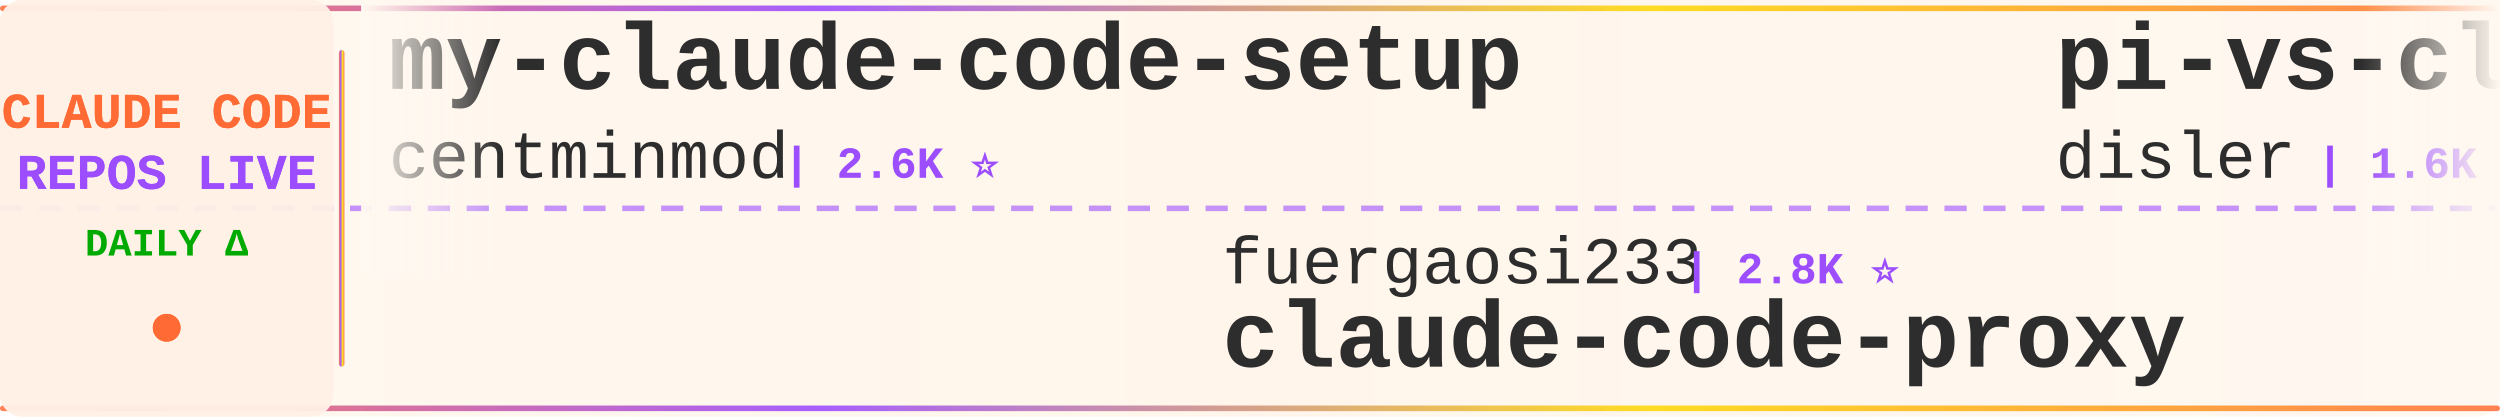
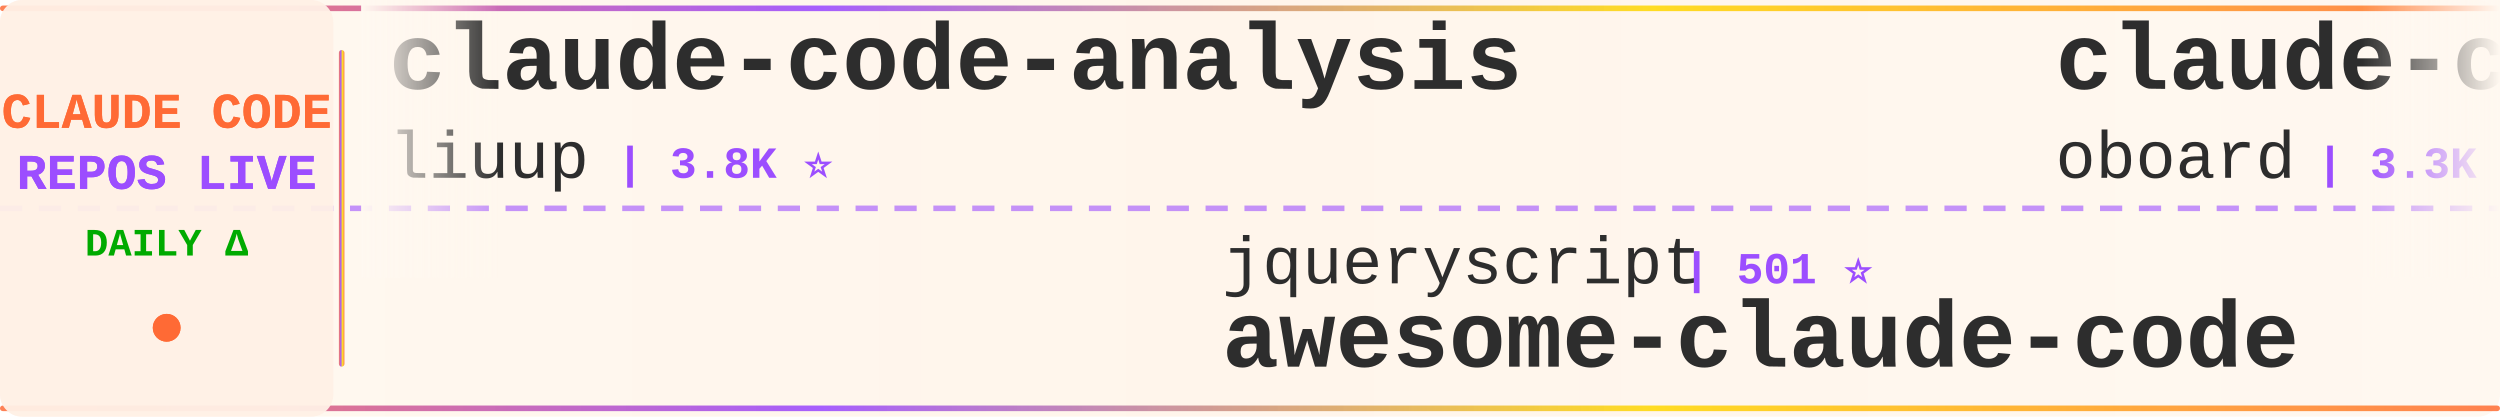
<svg xmlns="http://www.w3.org/2000/svg" width="900" height="150">
  <defs>
    <linearGradient id="tickerBg" x1="0%" y1="0%" x2="100%" y2="0%">
      <stop offset="0%" style="stop-color:#fff8f0;stop-opacity:0.98" />
      <stop offset="50%" style="stop-color:#fff5eb;stop-opacity:1" />
      <stop offset="100%" style="stop-color:#fff8f0;stop-opacity:0.98" />
    </linearGradient>
    <linearGradient id="borderGrad" x1="0%" y1="0%" x2="100%" y2="0%">
      <stop offset="0%" style="stop-color:#FF6B35;stop-opacity:0.85">
        <animate attributeName="stop-opacity" values="0.85;1;0.85" dur="2s" repeatCount="indefinite" />
      </stop>
      <stop offset="33%" style="stop-color:#9C4EFF;stop-opacity:0.9">
        <animate attributeName="stop-opacity" values="0.9;1;0.9" dur="2.2s" repeatCount="indefinite" />
      </stop>
      <stop offset="66%" style="stop-color:#FFD700;stop-opacity:0.85">
        <animate attributeName="stop-opacity" values="0.85;1;0.85" dur="1.8s" repeatCount="indefinite" />
      </stop>
      <stop offset="100%" style="stop-color:#FF6B35;stop-opacity:0.85">
        <animate attributeName="stop-opacity" values="0.85;1;0.85" dur="2s" repeatCount="indefinite" />
      </stop>
    </linearGradient>
    <filter id="textGlow">
      <feGaussianBlur stdDeviation="0.15" result="coloredBlur" />
      <feMerge>
        <feMergeNode in="coloredBlur" />
        <feMergeNode in="SourceGraphic" />
      </feMerge>
    </filter>
    <filter id="metricGlow">
      <feGaussianBlur stdDeviation="0.2" result="coloredBlur" />
      <feMerge>
        <feMergeNode in="coloredBlur" />
        <feMergeNode in="SourceGraphic" />
      </feMerge>
    </filter>
    <linearGradient id="leftFade" x1="0%" y1="0%" x2="100%" y2="0%">
      <stop offset="0%" style="stop-color:#fff8f0;stop-opacity:1" />
      <stop offset="100%" style="stop-color:#fff8f0;stop-opacity:0" />
    </linearGradient>
    <linearGradient id="rightFade" x1="0%" y1="0%" x2="100%" y2="0%">
      <stop offset="0%" style="stop-color:#fff8f0;stop-opacity:0" />
      <stop offset="100%" style="stop-color:#fff8f0;stop-opacity:1" />
    </linearGradient>
  </defs>
  <rect width="900" height="150" fill="url(#tickerBg)" rx="8" />
  <rect x="0" y="2" width="900" height="2" fill="url(#borderGrad)" rx="1" />
  <rect x="0" y="146" width="900" height="2" fill="url(#borderGrad)" rx="1" />
  <line x1="0" y1="75" x2="900" y2="75" stroke="#9C4EFF" stroke-width="2" stroke-dasharray="8 6" opacity="0.6" />
  <rect x="0" y="0" width="120" height="150" fill="#fff0e6" opacity="0.95" rx="8" />
  <text x="60" y="46" font-family="'Courier New', monospace" font-size="18" font-weight="bold" fill="#FF6B35" text-anchor="middle" filter="url(#textGlow)">
    CLAUDE CODE
  </text>
  <text x="60" y="68" font-family="'Courier New', monospace" font-size="18" font-weight="bold" fill="#9C4EFF" text-anchor="middle" filter="url(#textGlow)">
    REPOS LIVE
  </text>
  <text x="60" y="92" font-family="'Courier New', monospace" font-size="14" font-weight="bold" fill="#00aa00" text-anchor="middle">
    DAILY Δ
  </text>
  <circle cx="60" cy="118" r="5" fill="#FF6B35" filter="url(#metricGlow)">
    <animate attributeName="r" values="4;6;4" dur="1.5s" repeatCount="indefinite" />
    <animate attributeName="opacity" values="0.6;1;0.6" dur="1.5s" repeatCount="indefinite" />
  </circle>
  <rect x="122" y="18" width="2" height="114" fill="url(#borderGrad)" rx="1" />
  <clipPath id="tickerClip">
    <rect x="130" y="0" width="770" height="150" />
  </clipPath>
  <g clip-path="url(#tickerClip)">
    <g id="tickerItems">
      <animateTransform attributeName="transform" attributeType="XML" type="translate" from="0 0" to="-3000 0" dur="54s" repeatCount="indefinite" />
      <g transform="translate(0, 0)">
-         <text x="140" y="32" font-family="'Courier New', monospace" font-size="34" font-weight="bold" fill="#2d2d2d">my-claude-code-setup</text>
-         <text x="140" y="64" font-family="'Courier New', monospace" font-size="24" font-weight="normal" fill="#2d2d2d" opacity="1.0">centminmod</text>
-         <text x="282" y="64" font-family="'Courier New', monospace" font-size="16" font-weight="bold" fill="#9C4EFF"> | 2.6K ⭐</text>
+         <text x="140" y="32" font-family="'Courier New', monospace" font-size="34" font-weight="bold" fill="#2d2d2d">claude-code-analysis</text>
+         <text x="140" y="64" font-family="'Courier New', monospace" font-size="24" font-weight="normal" fill="#2d2d2d" opacity="1.0">liuup</text>
+         <text x="222" y="64" font-family="'Courier New', monospace" font-size="16" font-weight="bold" fill="#9C4EFF"> | 3.8K ⭐</text>
      </g>
      <g transform="translate(300, 0)">
-         <text x="140" y="102" font-family="'Courier New', monospace" font-size="24" font-weight="normal" fill="#2d2d2d" opacity="1.0">fuergaosi233</text>
-         <text x="306" y="102" font-family="'Courier New', monospace" font-size="16" font-weight="bold" fill="#9C4EFF"> | 2.8K ⭐</text>
-         <text x="140" y="132" font-family="'Courier New', monospace" font-size="34" font-weight="bold" fill="#2d2d2d">claude-code-proxy</text>
+         <text x="140" y="102" font-family="'Courier New', monospace" font-size="24" font-weight="normal" fill="#2d2d2d" opacity="1.0">jqueryscript</text>
+         <text x="306" y="102" font-family="'Courier New', monospace" font-size="16" font-weight="bold" fill="#9C4EFF"> | 501 ⭐</text>
+         <text x="140" y="132" font-family="'Courier New', monospace" font-size="34" font-weight="bold" fill="#2d2d2d">awesome-claude-code</text>
      </g>
      <g transform="translate(600, 0)">
-         <text x="140" y="32" font-family="'Courier New', monospace" font-size="34" font-weight="bold" fill="#2d2d2d">pi-vs-claude-code</text>
-         <text x="140" y="64" font-family="'Courier New', monospace" font-size="24" font-weight="normal" fill="#2d2d2d" opacity="1.0">disler</text>
-         <text x="234" y="64" font-family="'Courier New', monospace" font-size="16" font-weight="bold" fill="#9C4EFF"> | 1.6K ⭐ +1</text>
+         <text x="140" y="32" font-family="'Courier New', monospace" font-size="34" font-weight="bold" fill="#2d2d2d">claude-code-rev</text>
+         <text x="140" y="64" font-family="'Courier New', monospace" font-size="24" font-weight="normal" fill="#2d2d2d" opacity="1.0">oboard</text>
+         <text x="234" y="64" font-family="'Courier New', monospace" font-size="16" font-weight="bold" fill="#9C4EFF"> | 3.3K ⭐</text>
      </g>
      <g transform="translate(900, 0)">
-         <text x="140" y="102" font-family="'Courier New', monospace" font-size="24" font-weight="normal" fill="#2d2d2d" opacity="1.0">anthropics</text>
-         <text x="282" y="102" font-family="'Courier New', monospace" font-size="16" font-weight="bold" fill="#9C4EFF"> | 948 ⭐</text>
-         <text x="140" y="132" font-family="'Courier New', monospace" font-size="34" font-weight="bold" fill="#2d2d2d">claude-code-base-action</text>
+         <text x="140" y="102" font-family="'Courier New', monospace" font-size="24" font-weight="normal" fill="#2d2d2d" opacity="1.0">jeremylongshore</text>
+         <text x="342" y="102" font-family="'Courier New', monospace" font-size="16" font-weight="bold" fill="#9C4EFF"> | 2.6K ⭐</text>
+         <text x="140" y="132" font-family="'Courier New', monospace" font-size="34" font-weight="bold" fill="#2d2d2d">claude-code-plugins-plus...</text>
      </g>
      <g transform="translate(1200, 0)">
-         <text x="140" y="32" font-family="'Courier New', monospace" font-size="34" font-weight="bold" fill="#2d2d2d">claude-coder</text>
-         <text x="140" y="64" font-family="'Courier New', monospace" font-size="24" font-weight="normal" fill="#2d2d2d" opacity="1.0">kodu-ai</text>
-         <text x="246" y="64" font-family="'Courier New', monospace" font-size="16" font-weight="bold" fill="#9C4EFF"> | 5.2K ⭐</text>
+         <text x="140" y="32" font-family="'Courier New', monospace" font-size="34" font-weight="bold" fill="#2d2d2d">everything-claude-code</text>
+         <text x="140" y="64" font-family="'Courier New', monospace" font-size="24" font-weight="normal" fill="#2d2d2d" opacity="1.0">WorldFlowAI</text>
+         <text x="294" y="64" font-family="'Courier New', monospace" font-size="16" font-weight="bold" fill="#9C4EFF"> | 1.3K ⭐ +4</text>
      </g>
      <g transform="translate(1500, 0)">
-         <text x="140" y="102" font-family="'Courier New', monospace" font-size="24" font-weight="normal" fill="#2d2d2d" opacity="1.0">Cranot</text>
-         <text x="234" y="102" font-family="'Courier New', monospace" font-size="16" font-weight="bold" fill="#9C4EFF"> | 2.9K ⭐</text>
-         <text x="140" y="132" font-family="'Courier New', monospace" font-size="34" font-weight="bold" fill="#2d2d2d">claude-code-guide</text>
+         <text x="140" y="102" font-family="'Courier New', monospace" font-size="24" font-weight="normal" fill="#2d2d2d" opacity="1.0">hangsman</text>
+         <text x="258" y="102" font-family="'Courier New', monospace" font-size="16" font-weight="bold" fill="#9C4EFF"> | 791 ⭐</text>
+         <text x="140" y="132" font-family="'Courier New', monospace" font-size="34" font-weight="bold" fill="#2d2d2d">claude-code-source</text>
      </g>
      <g transform="translate(1800, 0)">
-         <text x="140" y="32" font-family="'Courier New', monospace" font-size="34" font-weight="bold" fill="#2d2d2d">claude-code-source-code-...</text>
-         <text x="140" y="64" font-family="'Courier New', monospace" font-size="24" font-weight="normal" fill="#2d2d2d" opacity="1.0">ghuntley</text>
-         <text x="258" y="64" font-family="'Courier New', monospace" font-size="16" font-weight="bold" fill="#9C4EFF"> | 990 ⭐</text>
+         <text x="140" y="32" font-family="'Courier New', monospace" font-size="34" font-weight="bold" fill="#2d2d2d">Claude-Code</text>
+         <text x="140" y="64" font-family="'Courier New', monospace" font-size="24" font-weight="normal" fill="#2d2d2d" opacity="1.0">KPR111</text>
+         <text x="234" y="64" font-family="'Courier New', monospace" font-size="16" font-weight="bold" fill="#9C4EFF"> | 18 ⭐</text>
      </g>
      <g transform="translate(2100, 0)">
-         <text x="140" y="102" font-family="'Courier New', monospace" font-size="24" font-weight="normal" fill="#2d2d2d" opacity="1.0">Windy3f3f3f3f</text>
-         <text x="318" y="102" font-family="'Courier New', monospace" font-size="16" font-weight="bold" fill="#9C4EFF"> | 2.6K ⭐</text>
-         <text x="140" y="132" font-family="'Courier New', monospace" font-size="34" font-weight="bold" fill="#2d2d2d">claude-code-from-scratch</text>
+         <text x="140" y="102" font-family="'Courier New', monospace" font-size="24" font-weight="normal" fill="#2d2d2d" opacity="1.0">luyao618</text>
+         <text x="258" y="102" font-family="'Courier New', monospace" font-size="16" font-weight="bold" fill="#9C4EFF"> | 1.7K ⭐</text>
+         <text x="140" y="132" font-family="'Courier New', monospace" font-size="34" font-weight="bold" fill="#2d2d2d">Claude-Code-Source-Study</text>
      </g>
      <g transform="translate(2400, 0)">
-         <text x="140" y="32" font-family="'Courier New', monospace" font-size="34" font-weight="bold" fill="#2d2d2d">claude-code-engineering</text>
-         <text x="140" y="64" font-family="'Courier New', monospace" font-size="24" font-weight="normal" fill="#2d2d2d" opacity="1.0">huangjia2019</text>
-         <text x="306" y="64" font-family="'Courier New', monospace" font-size="16" font-weight="bold" fill="#9C4EFF"> | 1.1K ⭐</text>
+         <text x="140" y="32" font-family="'Courier New', monospace" font-size="34" font-weight="bold" fill="#2d2d2d">ECC</text>
+         <text x="140" y="64" font-family="'Courier New', monospace" font-size="24" font-weight="normal" fill="#2d2d2d" opacity="1.0">affaan-m</text>
+         <text x="258" y="64" font-family="'Courier New', monospace" font-size="16" font-weight="bold" fill="#9C4EFF"> | 240.6K ⭐ +18</text>
      </g>
      <g transform="translate(2700, 0)">
-         <text x="140" y="102" font-family="'Courier New', monospace" font-size="24" font-weight="normal" fill="#2d2d2d" opacity="1.0">jeremylongshore</text>
-         <text x="342" y="102" font-family="'Courier New', monospace" font-size="16" font-weight="bold" fill="#9C4EFF"> | 2.6K ⭐ +1</text>
-         <text x="140" y="132" font-family="'Courier New', monospace" font-size="34" font-weight="bold" fill="#2d2d2d">claude-code-plugins-plus...</text>
+         <text x="140" y="102" font-family="'Courier New', monospace" font-size="24" font-weight="normal" fill="#2d2d2d" opacity="1.0">ghuntley</text>
+         <text x="258" y="102" font-family="'Courier New', monospace" font-size="16" font-weight="bold" fill="#9C4EFF"> | 990 ⭐</text>
+         <text x="140" y="132" font-family="'Courier New', monospace" font-size="34" font-weight="bold" fill="#2d2d2d">claude-code-source-code-...</text>
      </g>
      <g transform="translate(3000, 0)">
-         <text x="140" y="32" font-family="'Courier New', monospace" font-size="34" font-weight="bold" fill="#2d2d2d">my-claude-code-setup</text>
-         <text x="140" y="64" font-family="'Courier New', monospace" font-size="24" font-weight="normal" fill="#2d2d2d" opacity="1.0">centminmod</text>
-         <text x="282" y="64" font-family="'Courier New', monospace" font-size="16" font-weight="bold" fill="#9C4EFF"> | 2.6K ⭐</text>
+         <text x="140" y="32" font-family="'Courier New', monospace" font-size="34" font-weight="bold" fill="#2d2d2d">claude-code-analysis</text>
+         <text x="140" y="64" font-family="'Courier New', monospace" font-size="24" font-weight="normal" fill="#2d2d2d" opacity="1.0">liuup</text>
+         <text x="222" y="64" font-family="'Courier New', monospace" font-size="16" font-weight="bold" fill="#9C4EFF"> | 3.8K ⭐</text>
      </g>
      <g transform="translate(3300, 0)">
-         <text x="140" y="102" font-family="'Courier New', monospace" font-size="24" font-weight="normal" fill="#2d2d2d" opacity="1.0">fuergaosi233</text>
-         <text x="306" y="102" font-family="'Courier New', monospace" font-size="16" font-weight="bold" fill="#9C4EFF"> | 2.8K ⭐</text>
-         <text x="140" y="132" font-family="'Courier New', monospace" font-size="34" font-weight="bold" fill="#2d2d2d">claude-code-proxy</text>
+         <text x="140" y="102" font-family="'Courier New', monospace" font-size="24" font-weight="normal" fill="#2d2d2d" opacity="1.0">jqueryscript</text>
+         <text x="306" y="102" font-family="'Courier New', monospace" font-size="16" font-weight="bold" fill="#9C4EFF"> | 501 ⭐</text>
+         <text x="140" y="132" font-family="'Courier New', monospace" font-size="34" font-weight="bold" fill="#2d2d2d">awesome-claude-code</text>
      </g>
      <g transform="translate(3600, 0)">
-         <text x="140" y="32" font-family="'Courier New', monospace" font-size="34" font-weight="bold" fill="#2d2d2d">pi-vs-claude-code</text>
-         <text x="140" y="64" font-family="'Courier New', monospace" font-size="24" font-weight="normal" fill="#2d2d2d" opacity="1.0">disler</text>
-         <text x="234" y="64" font-family="'Courier New', monospace" font-size="16" font-weight="bold" fill="#9C4EFF"> | 1.6K ⭐ +1</text>
+         <text x="140" y="32" font-family="'Courier New', monospace" font-size="34" font-weight="bold" fill="#2d2d2d">claude-code-rev</text>
+         <text x="140" y="64" font-family="'Courier New', monospace" font-size="24" font-weight="normal" fill="#2d2d2d" opacity="1.0">oboard</text>
+         <text x="234" y="64" font-family="'Courier New', monospace" font-size="16" font-weight="bold" fill="#9C4EFF"> | 3.3K ⭐</text>
      </g>
      <g transform="translate(3900, 0)">
-         <text x="140" y="102" font-family="'Courier New', monospace" font-size="24" font-weight="normal" fill="#2d2d2d" opacity="1.0">anthropics</text>
-         <text x="282" y="102" font-family="'Courier New', monospace" font-size="16" font-weight="bold" fill="#9C4EFF"> | 948 ⭐</text>
-         <text x="140" y="132" font-family="'Courier New', monospace" font-size="34" font-weight="bold" fill="#2d2d2d">claude-code-base-action</text>
+         <text x="140" y="102" font-family="'Courier New', monospace" font-size="24" font-weight="normal" fill="#2d2d2d" opacity="1.0">jeremylongshore</text>
+         <text x="342" y="102" font-family="'Courier New', monospace" font-size="16" font-weight="bold" fill="#9C4EFF"> | 2.6K ⭐</text>
+         <text x="140" y="132" font-family="'Courier New', monospace" font-size="34" font-weight="bold" fill="#2d2d2d">claude-code-plugins-plus...</text>
      </g>
    </g>
  </g>
  <rect x="130" y="0" width="50" height="100" fill="url(#leftFade)" />
  <rect x="850" y="0" width="50" height="100" fill="url(#rightFade)" />
</svg>
